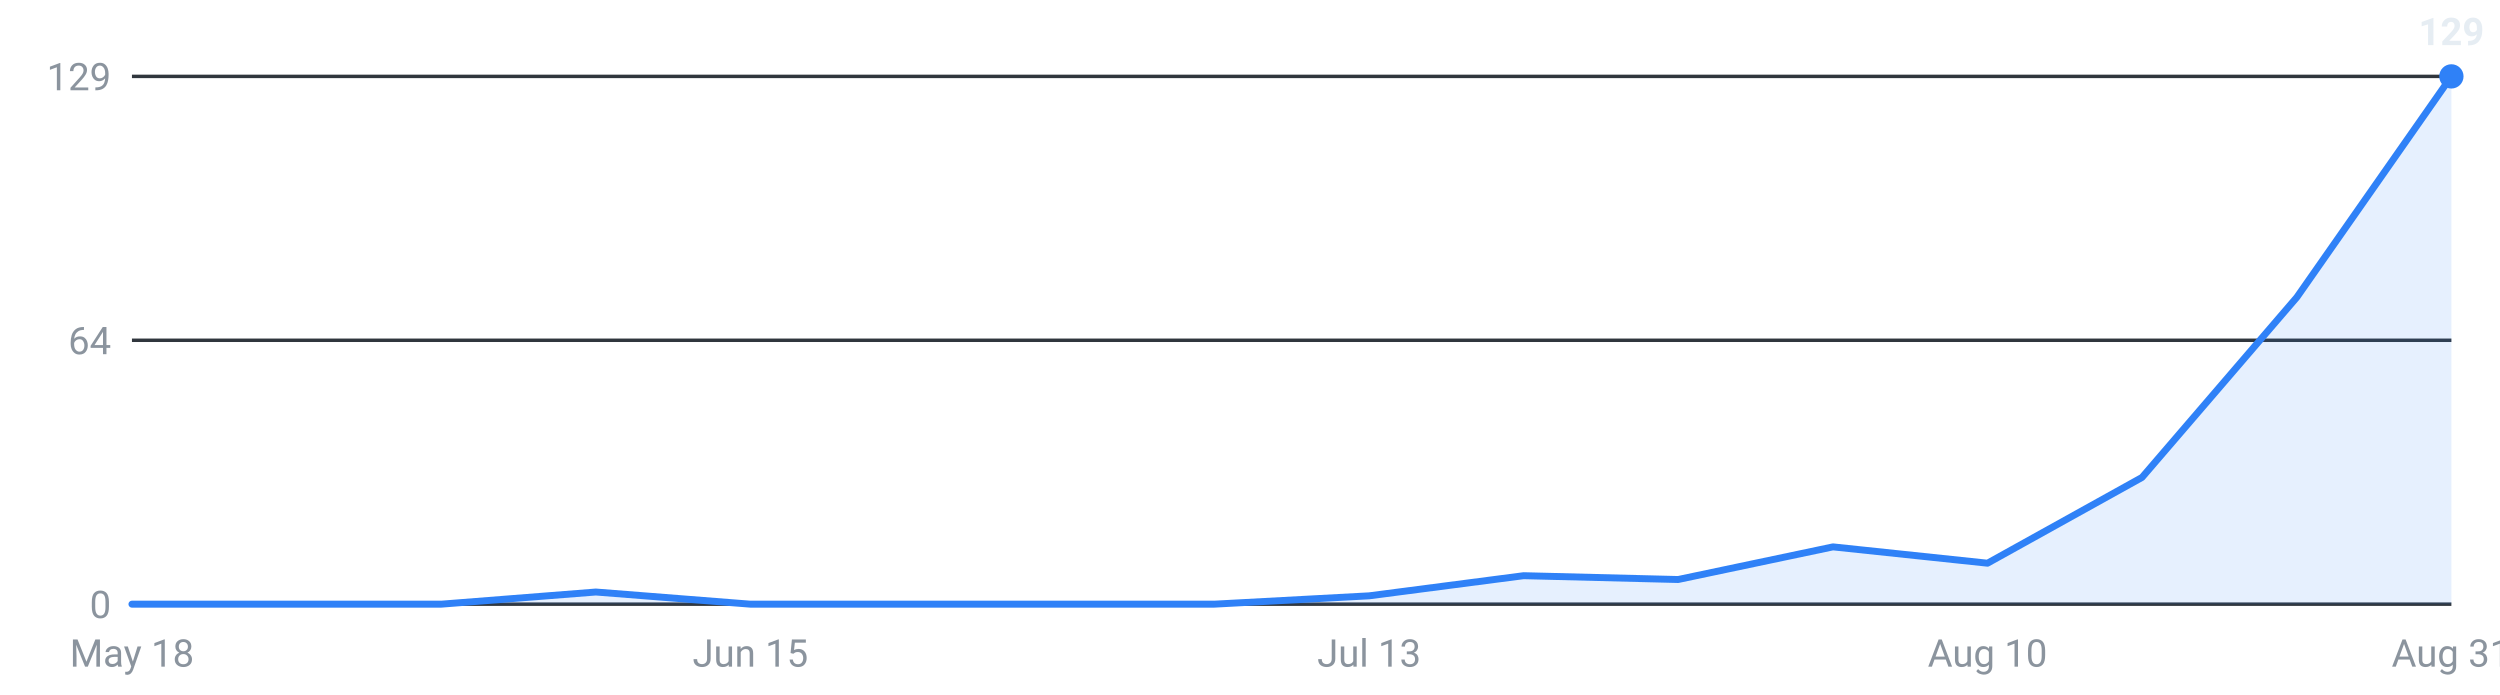
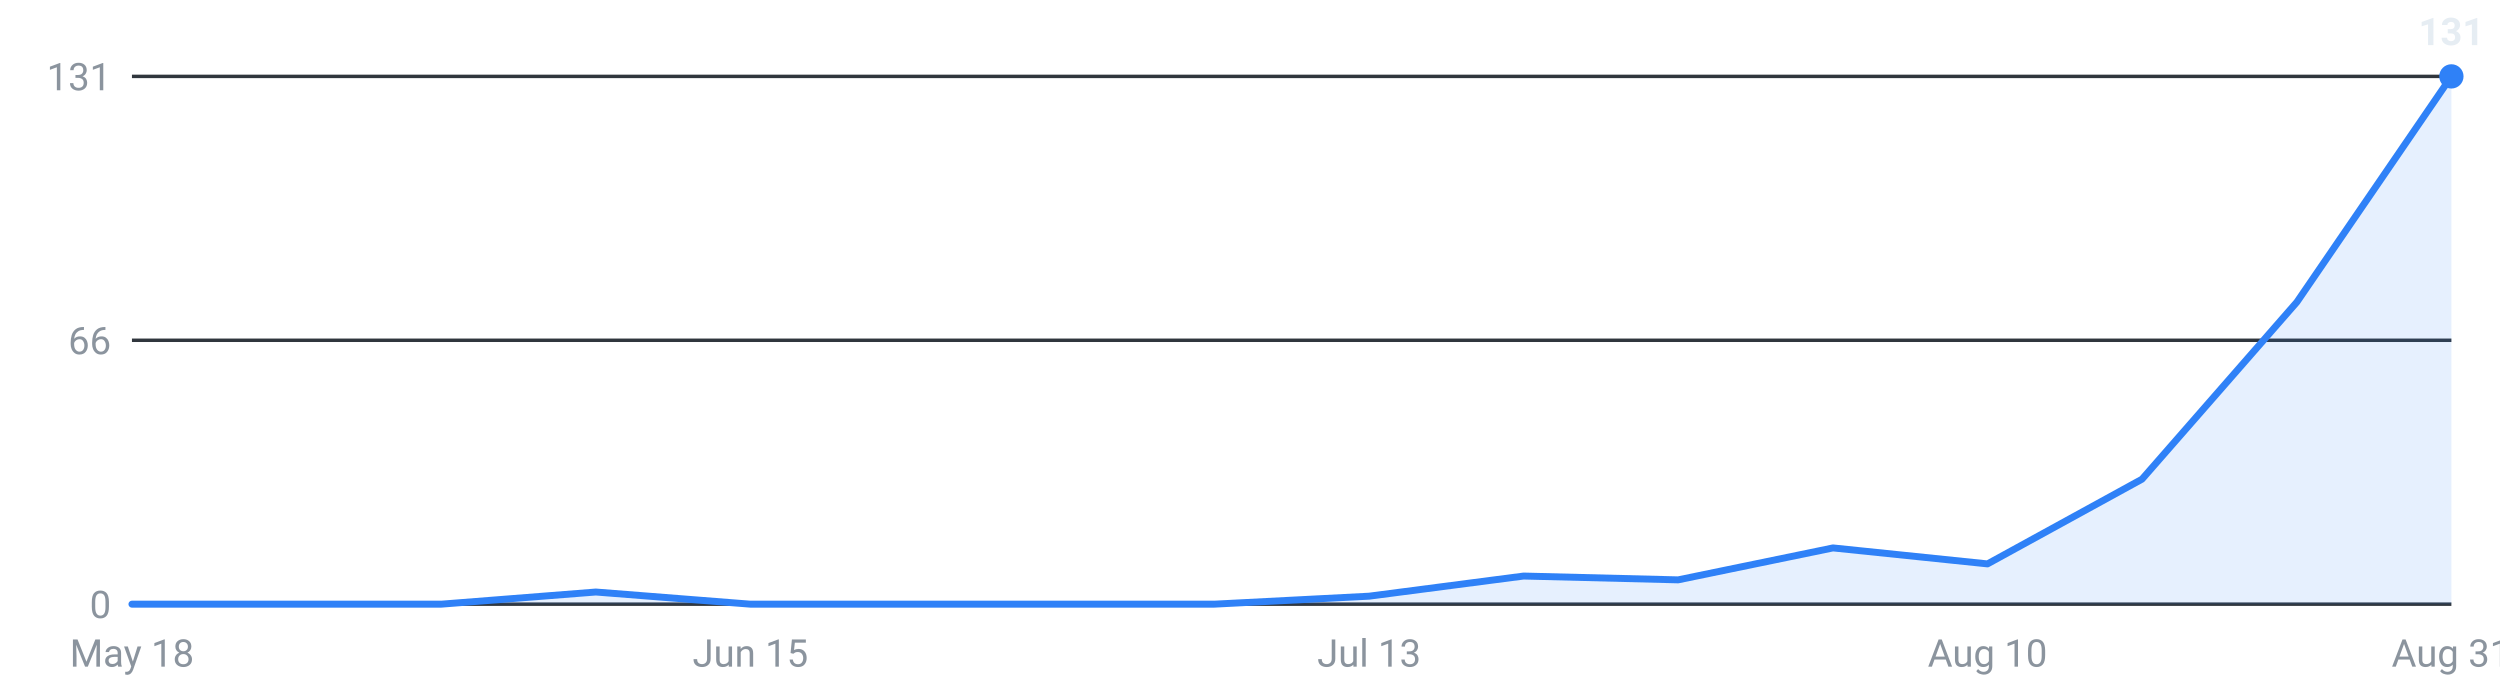
<svg xmlns="http://www.w3.org/2000/svg" viewBox="0 0 720 200" width="720" height="200" role="img" aria-label="Internships posted per week, last 16 weeks">
  <g font-family="-apple-system,Segoe UI,Roboto,sans-serif" font-size="11">
    <line x1="38" y1="174.0" x2="706" y2="174.0" stroke="#30363d" stroke-width="1" />
    <text x="32" y="178.0" text-anchor="end" fill="#8b949e">0</text>
    <line x1="38" y1="98.0" x2="706" y2="98.0" stroke="#30363d" stroke-width="1" />
-     <text x="32" y="102.0" text-anchor="end" fill="#8b949e">64</text>
+     <text x="32" y="102.0" text-anchor="end" fill="#8b949e">66</text>
    <line x1="38" y1="22.0" x2="706" y2="22.0" stroke="#30363d" stroke-width="1" />
-     <text x="32" y="26.0" text-anchor="end" fill="#8b949e">129</text>
-     <path d="M38.0,174 L38.0,174.0 L82.5,174.0 L127.1,174.0 L171.6,170.5 L216.1,174.0 L260.7,174.0 L305.2,174.0 L349.7,174.0 L394.3,171.6 L438.8,165.8 L483.3,166.9 L527.9,157.5 L572.4,162.2 L616.9,137.5 L661.5,85.6 L706.0,22.0 L706.0,174 Z" fill="#2f81f7" fill-opacity="0.12" />
-     <polyline points="38.0,174.0 82.5,174.0 127.1,174.0 171.6,170.5 216.1,174.0 260.7,174.0 305.2,174.0 349.7,174.0 394.3,171.6 438.8,165.8 483.3,166.9 527.9,157.5 572.4,162.2 616.9,137.5 661.5,85.6 706.0,22.0" fill="none" stroke="#2f81f7" stroke-width="2" stroke-linejoin="round" stroke-linecap="round" />
+     <text x="32" y="26.0" text-anchor="end" fill="#8b949e">131</text>
+     <path d="M38.0,174 L38.0,174.0 L82.5,174.0 L127.1,174.0 L171.6,170.5 L216.1,174.0 L260.7,174.0 L305.2,174.0 L349.7,174.0 L394.3,171.7 L438.8,165.9 L483.3,167.0 L527.9,157.8 L572.4,162.4 L616.9,138.0 L661.5,87.0 L706.0,22.0 L706.0,174 Z" fill="#2f81f7" fill-opacity="0.12" />
+     <polyline points="38.0,174.0 82.5,174.0 127.1,174.0 171.6,170.5 216.1,174.0 260.7,174.0 305.2,174.0 349.7,174.0 394.3,171.7 438.8,165.9 483.3,167.0 527.9,157.8 572.4,162.4 616.9,138.0 661.5,87.0 706.0,22.0" fill="none" stroke="#2f81f7" stroke-width="2" stroke-linejoin="round" stroke-linecap="round" />
    <circle cx="706.0" cy="22.0" r="3.5" fill="#2f81f7" />
-     <text x="706.0" y="13.0" text-anchor="middle" fill="#e6edf3" font-weight="600">129</text>
+     <text x="706.0" y="13.0" text-anchor="middle" fill="#e6edf3" font-weight="600">131</text>
    <text x="38.0" y="192" text-anchor="middle" fill="#8b949e">May 18</text>
    <text x="216.1" y="192" text-anchor="middle" fill="#8b949e">Jun 15</text>
    <text x="394.3" y="192" text-anchor="middle" fill="#8b949e">Jul 13</text>
    <text x="572.4" y="192" text-anchor="middle" fill="#8b949e">Aug 10</text>
    <text x="706.0" y="192" text-anchor="middle" fill="#8b949e">Aug 31</text>
  </g>
</svg>
